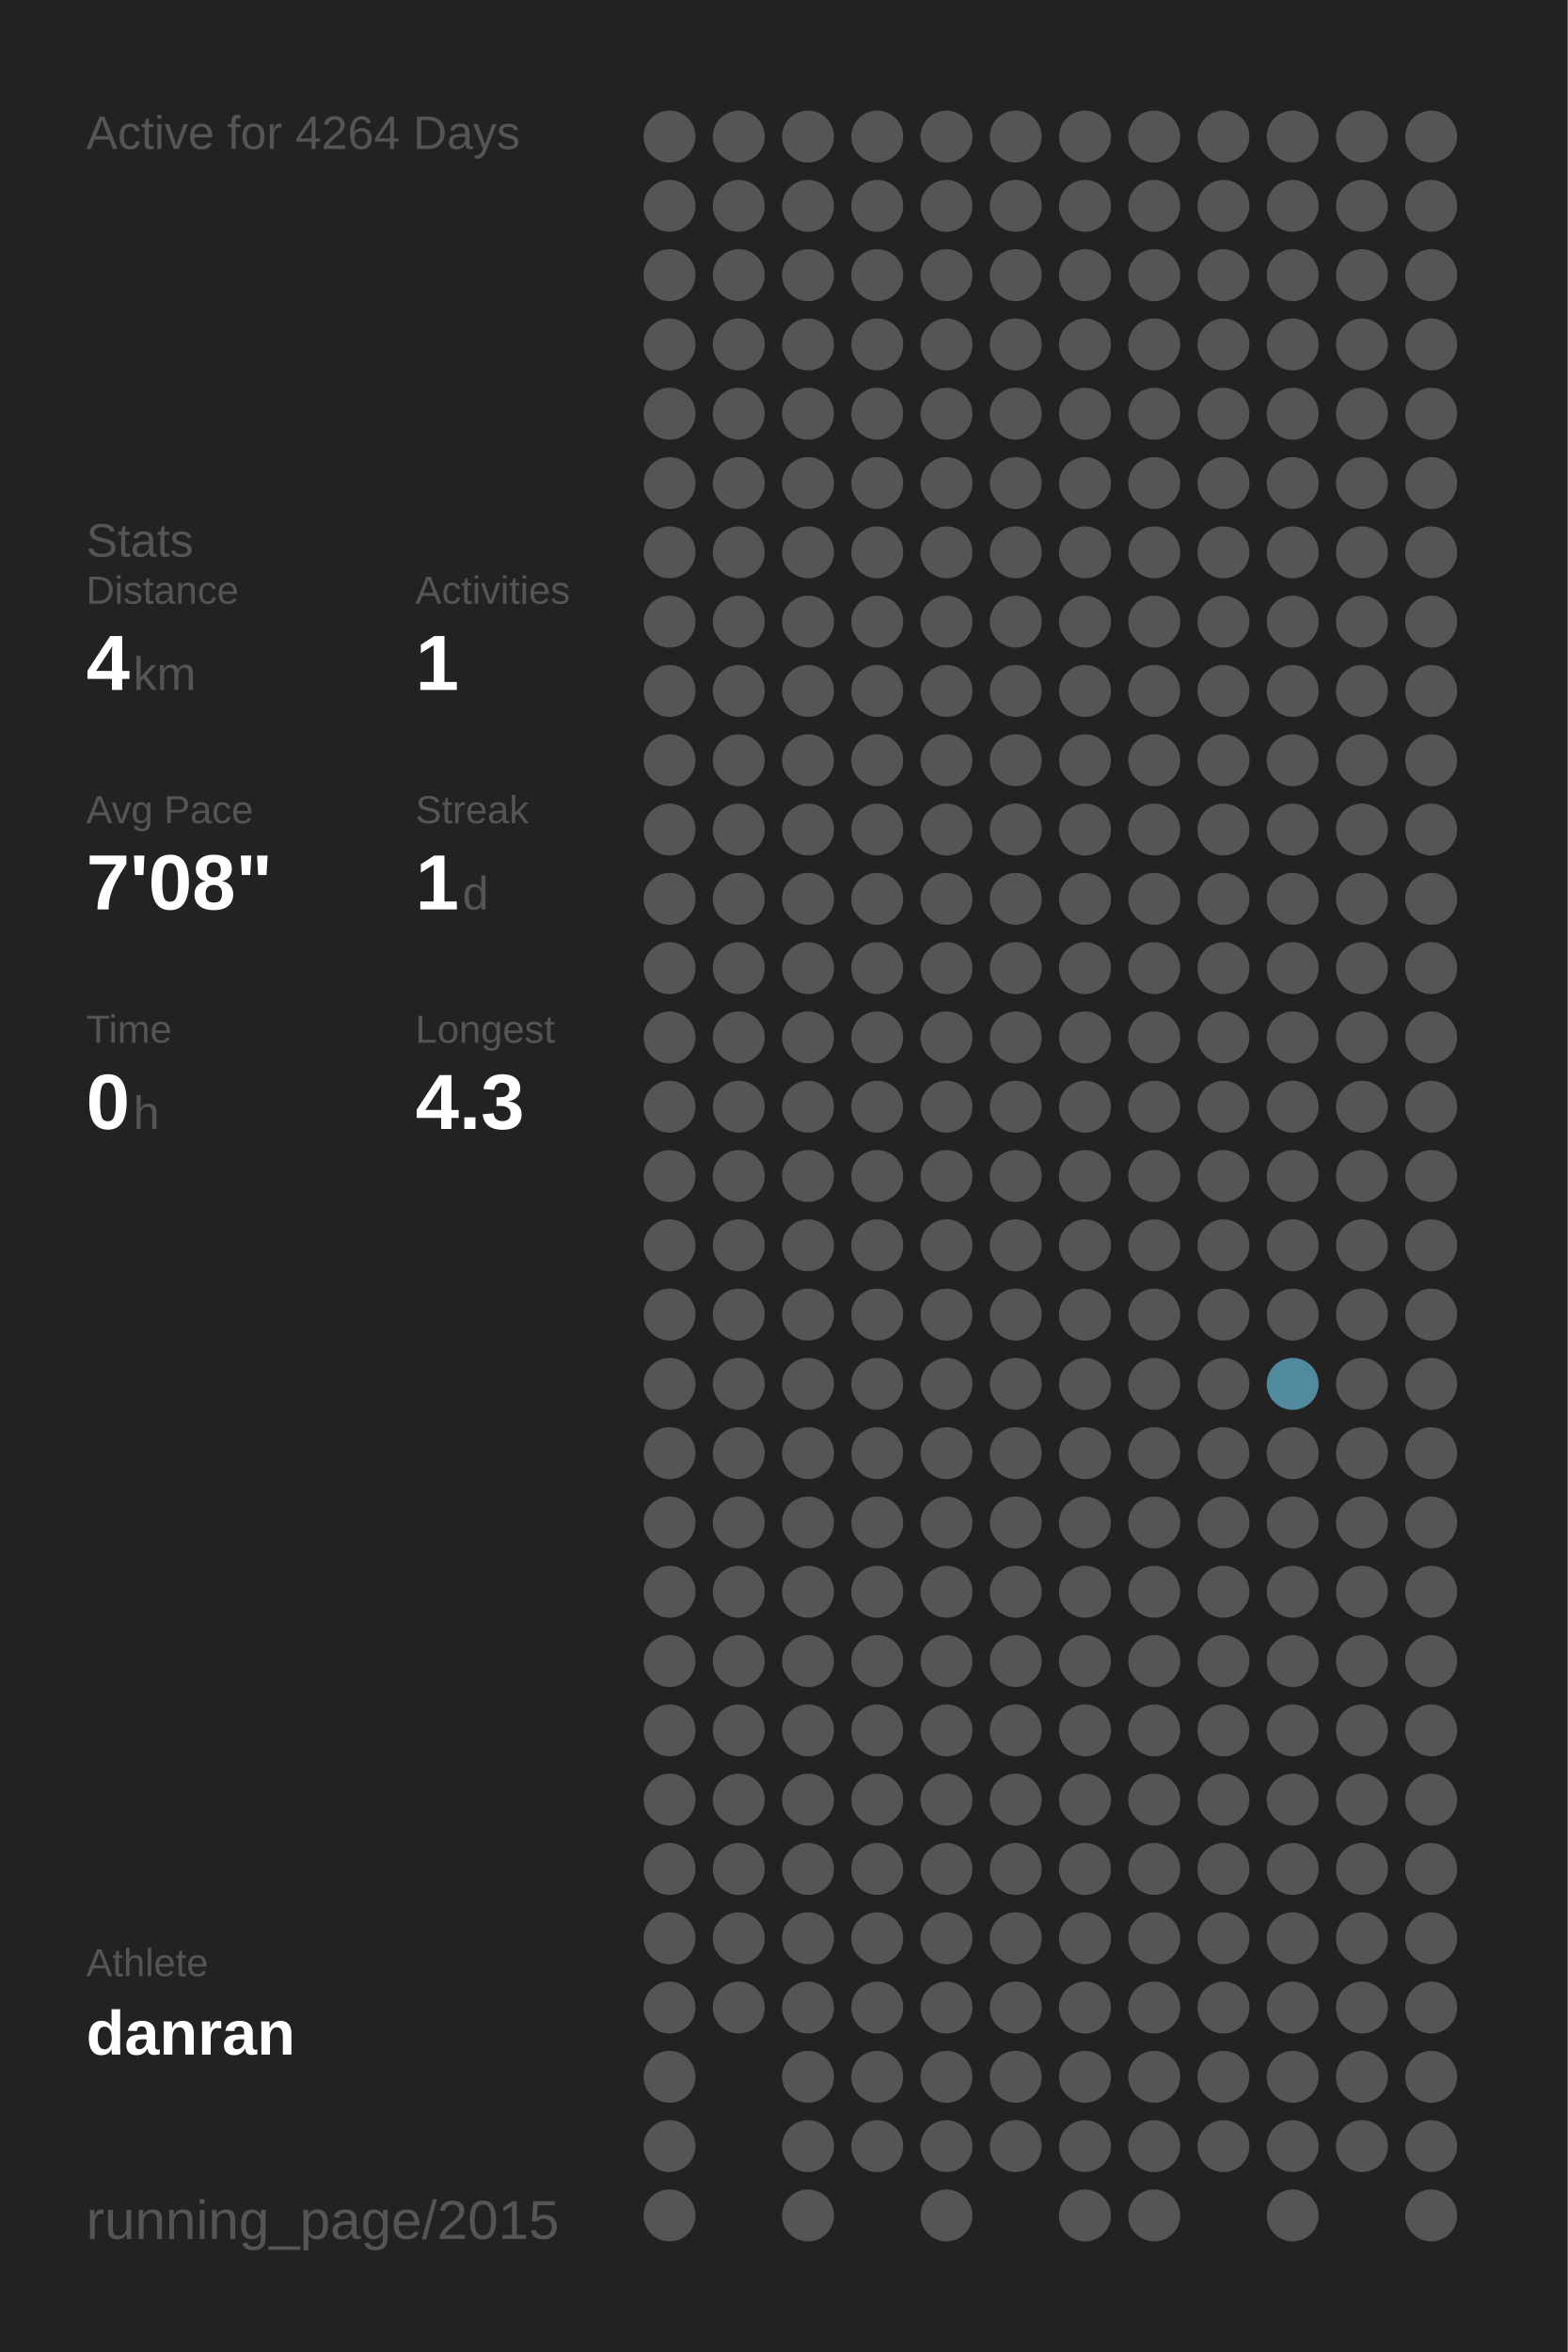
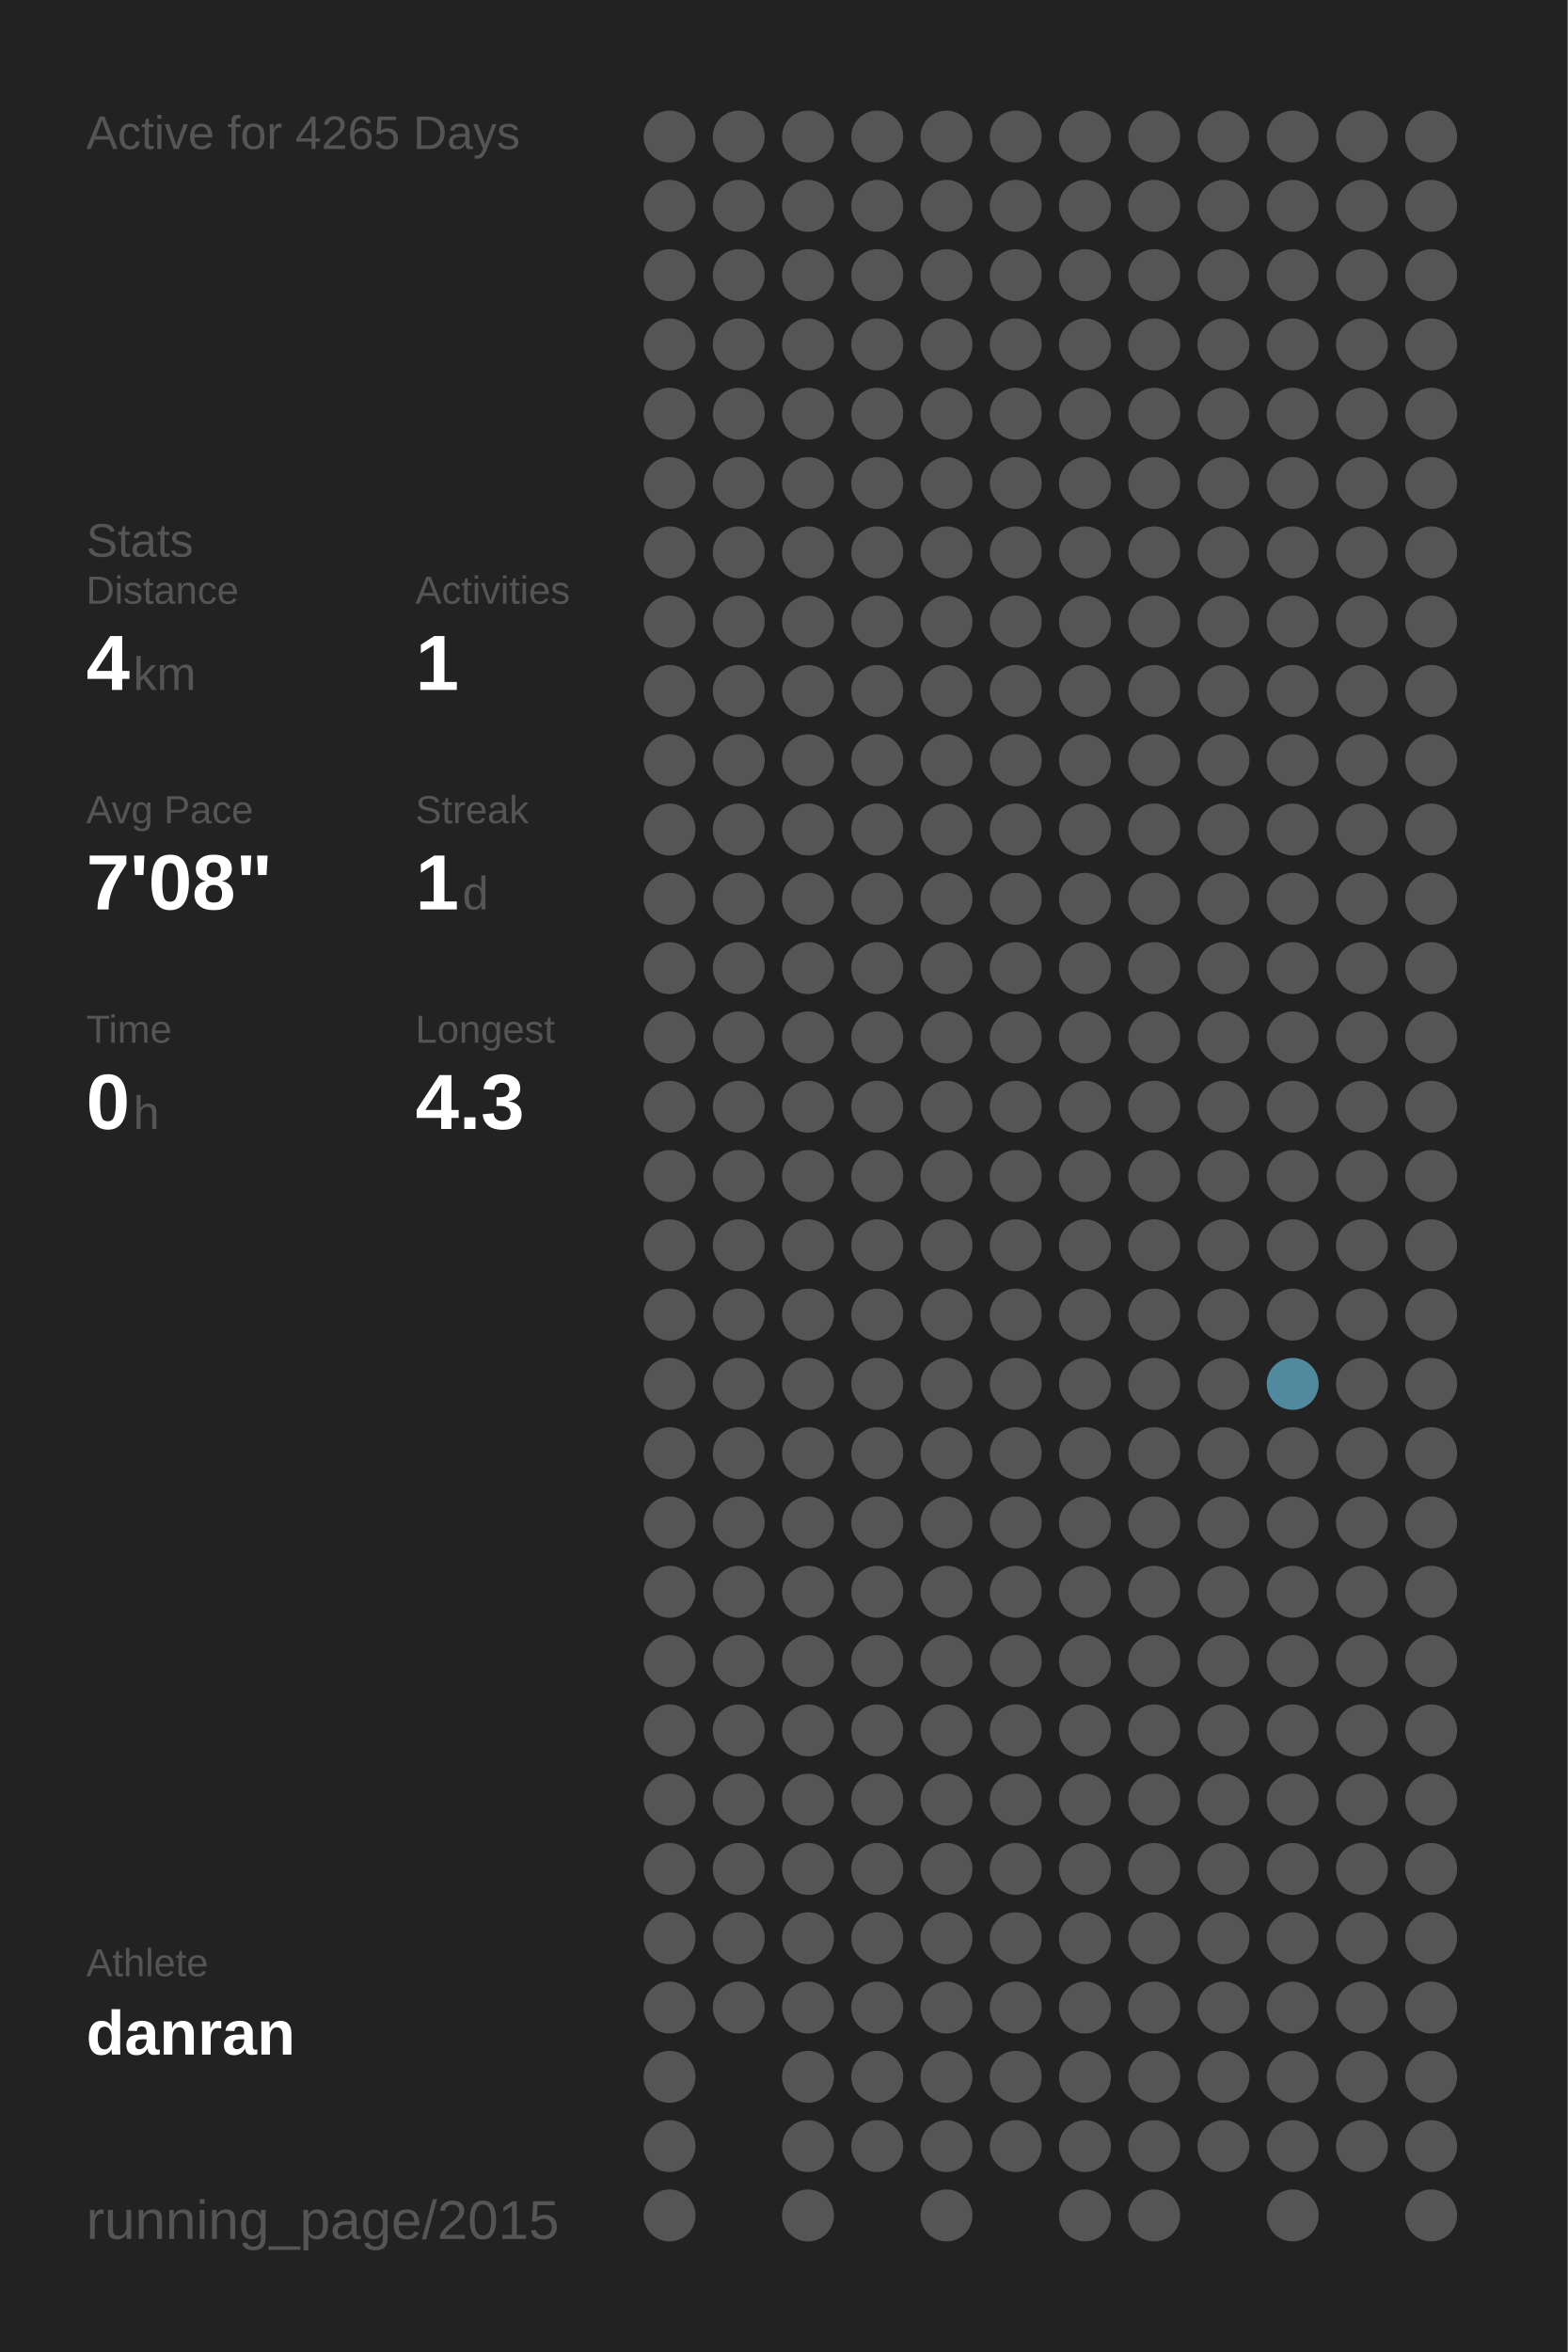
<svg xmlns="http://www.w3.org/2000/svg" baseProfile="full" height="300mm" version="1.1" viewBox="0,0,200,300" width="200mm">
  <defs />
  <rect fill="#222222" height="300" width="200" x="0" y="0" />
-   <text fill="#555555" style="font-size:6px; font-family:Arial;" x="11" y="19">Active for 4264 Days</text>
+   <text fill="#555555" style="font-size:6px; font-family:Arial;" x="11" y="19">Active for 4265 Days</text>
  <text fill="#555555" style="font-size:6px; font-family:Arial;" x="11" y="71">Stats</text>
  <text fill="#555555" style="font-size:5px; font-family:Arial;" x="11" y="77">Distance</text>
  <text fill="#FFFFFF" style="font-size:10px; font-family:Arial; font-weight:bold;" x="11" y="88">4</text>
  <text fill="#555555" style="font-size:6px; font-family:Arial;" x="17" y="88">km</text>
  <text fill="#555555" style="font-size:5px; font-family:Arial;" x="53" y="77">Activities</text>
  <text fill="#FFFFFF" style="font-size:10px; font-family:Arial; font-weight:bold;" x="53" y="88">1</text>
  <text fill="#555555" style="font-size:5px; font-family:Arial;" x="11" y="105">Avg Pace</text>
  <text fill="#FFFFFF" style="font-size:10px; font-family:Arial; font-weight:bold;" x="11" y="116">7'08"</text>
  <text fill="#555555" style="font-size:5px; font-family:Arial;" x="53" y="105">Streak</text>
  <text fill="#FFFFFF" style="font-size:10px; font-family:Arial; font-weight:bold;" x="53" y="116">1</text>
  <text fill="#555555" style="font-size:6px; font-family:Arial;" x="59" y="116">d</text>
  <text fill="#555555" style="font-size:5px; font-family:Arial;" x="11" y="133">Time</text>
  <text fill="#FFFFFF" style="font-size:10px; font-family:Arial; font-weight:bold;" x="11" y="144">0</text>
  <text fill="#555555" style="font-size:6px; font-family:Arial;" x="17" y="144">h</text>
  <text fill="#555555" style="font-size:5px; font-family:Arial;" x="53" y="133">Longest</text>
  <text fill="#FFFFFF" style="font-size:10px; font-family:Arial; font-weight:bold;" x="53" y="144">4.3</text>
  <text fill="#555555" style="font-size:5px; font-family:Arial;" x="11" y="252.065">Athlete</text>
  <text fill="#FFFFFF" style="font-size:8px; font-family:Arial; font-weight:bold;" x="11" y="262.065">danran</text>
  <text fill="#555555" style="font-size:7px; font-family:Arial;" x="11" y="285.581">running_page/2015</text>
  <circle cx="85.417" cy="17.419" fill="#555555" r="3.312" />
  <circle cx="85.417" cy="26.258" fill="#555555" r="3.312" />
  <circle cx="85.417" cy="35.097" fill="#555555" r="3.312" />
  <circle cx="85.417" cy="43.935" fill="#555555" r="3.312" />
  <circle cx="85.417" cy="52.774" fill="#555555" r="3.312" />
  <circle cx="85.417" cy="61.613" fill="#555555" r="3.312" />
  <circle cx="85.417" cy="70.452" fill="#555555" r="3.312" />
  <circle cx="85.417" cy="79.29" fill="#555555" r="3.312" />
  <circle cx="85.417" cy="88.129" fill="#555555" r="3.312" />
  <circle cx="85.417" cy="96.968" fill="#555555" r="3.312" />
  <circle cx="85.417" cy="105.806" fill="#555555" r="3.312" />
  <circle cx="85.417" cy="114.645" fill="#555555" r="3.312" />
  <circle cx="85.417" cy="123.484" fill="#555555" r="3.312" />
  <circle cx="85.417" cy="132.323" fill="#555555" r="3.312" />
  <circle cx="85.417" cy="141.161" fill="#555555" r="3.312" />
  <circle cx="85.417" cy="150" fill="#555555" r="3.312" />
  <circle cx="85.417" cy="158.839" fill="#555555" r="3.312" />
  <circle cx="85.417" cy="167.677" fill="#555555" r="3.312" />
  <circle cx="85.417" cy="176.516" fill="#555555" r="3.312" />
  <circle cx="85.417" cy="185.355" fill="#555555" r="3.312" />
  <circle cx="85.417" cy="194.194" fill="#555555" r="3.312" />
  <circle cx="85.417" cy="203.032" fill="#555555" r="3.312" />
  <circle cx="85.417" cy="211.871" fill="#555555" r="3.312" />
  <circle cx="85.417" cy="220.71" fill="#555555" r="3.312" />
  <circle cx="85.417" cy="229.548" fill="#555555" r="3.312" />
  <circle cx="85.417" cy="238.387" fill="#555555" r="3.312" />
  <circle cx="85.417" cy="247.226" fill="#555555" r="3.312" />
  <circle cx="85.417" cy="256.065" fill="#555555" r="3.312" />
  <circle cx="85.417" cy="264.903" fill="#555555" r="3.312" />
  <circle cx="85.417" cy="273.742" fill="#555555" r="3.312" />
  <circle cx="85.417" cy="282.581" fill="#555555" r="3.312" />
  <circle cx="94.25" cy="17.419" fill="#555555" r="3.312" />
  <circle cx="94.25" cy="26.258" fill="#555555" r="3.312" />
  <circle cx="94.25" cy="35.097" fill="#555555" r="3.312" />
  <circle cx="94.25" cy="43.935" fill="#555555" r="3.312" />
  <circle cx="94.25" cy="52.774" fill="#555555" r="3.312" />
  <circle cx="94.25" cy="61.613" fill="#555555" r="3.312" />
  <circle cx="94.25" cy="70.452" fill="#555555" r="3.312" />
  <circle cx="94.25" cy="79.29" fill="#555555" r="3.312" />
  <circle cx="94.25" cy="88.129" fill="#555555" r="3.312" />
  <circle cx="94.25" cy="96.968" fill="#555555" r="3.312" />
  <circle cx="94.25" cy="105.806" fill="#555555" r="3.312" />
  <circle cx="94.25" cy="114.645" fill="#555555" r="3.312" />
  <circle cx="94.25" cy="123.484" fill="#555555" r="3.312" />
  <circle cx="94.25" cy="132.323" fill="#555555" r="3.312" />
  <circle cx="94.25" cy="141.161" fill="#555555" r="3.312" />
  <circle cx="94.25" cy="150" fill="#555555" r="3.312" />
  <circle cx="94.25" cy="158.839" fill="#555555" r="3.312" />
  <circle cx="94.25" cy="167.677" fill="#555555" r="3.312" />
  <circle cx="94.25" cy="176.516" fill="#555555" r="3.312" />
  <circle cx="94.25" cy="185.355" fill="#555555" r="3.312" />
  <circle cx="94.25" cy="194.194" fill="#555555" r="3.312" />
  <circle cx="94.25" cy="203.032" fill="#555555" r="3.312" />
  <circle cx="94.25" cy="211.871" fill="#555555" r="3.312" />
  <circle cx="94.25" cy="220.71" fill="#555555" r="3.312" />
  <circle cx="94.25" cy="229.548" fill="#555555" r="3.312" />
  <circle cx="94.25" cy="238.387" fill="#555555" r="3.312" />
  <circle cx="94.25" cy="247.226" fill="#555555" r="3.312" />
  <circle cx="94.25" cy="256.065" fill="#555555" r="3.312" />
  <circle cx="103.083" cy="17.419" fill="#555555" r="3.312" />
  <circle cx="103.083" cy="26.258" fill="#555555" r="3.312" />
  <circle cx="103.083" cy="35.097" fill="#555555" r="3.312" />
  <circle cx="103.083" cy="43.935" fill="#555555" r="3.312" />
  <circle cx="103.083" cy="52.774" fill="#555555" r="3.312" />
  <circle cx="103.083" cy="61.613" fill="#555555" r="3.312" />
  <circle cx="103.083" cy="70.452" fill="#555555" r="3.312" />
  <circle cx="103.083" cy="79.29" fill="#555555" r="3.312" />
  <circle cx="103.083" cy="88.129" fill="#555555" r="3.312" />
  <circle cx="103.083" cy="96.968" fill="#555555" r="3.312" />
  <circle cx="103.083" cy="105.806" fill="#555555" r="3.312" />
  <circle cx="103.083" cy="114.645" fill="#555555" r="3.312" />
  <circle cx="103.083" cy="123.484" fill="#555555" r="3.312" />
  <circle cx="103.083" cy="132.323" fill="#555555" r="3.312" />
  <circle cx="103.083" cy="141.161" fill="#555555" r="3.312" />
  <circle cx="103.083" cy="150" fill="#555555" r="3.312" />
  <circle cx="103.083" cy="158.839" fill="#555555" r="3.312" />
  <circle cx="103.083" cy="167.677" fill="#555555" r="3.312" />
  <circle cx="103.083" cy="176.516" fill="#555555" r="3.312" />
  <circle cx="103.083" cy="185.355" fill="#555555" r="3.312" />
  <circle cx="103.083" cy="194.194" fill="#555555" r="3.312" />
  <circle cx="103.083" cy="203.032" fill="#555555" r="3.312" />
  <circle cx="103.083" cy="211.871" fill="#555555" r="3.312" />
  <circle cx="103.083" cy="220.71" fill="#555555" r="3.312" />
  <circle cx="103.083" cy="229.548" fill="#555555" r="3.312" />
  <circle cx="103.083" cy="238.387" fill="#555555" r="3.312" />
  <circle cx="103.083" cy="247.226" fill="#555555" r="3.312" />
  <circle cx="103.083" cy="256.065" fill="#555555" r="3.312" />
  <circle cx="103.083" cy="264.903" fill="#555555" r="3.312" />
  <circle cx="103.083" cy="273.742" fill="#555555" r="3.312" />
  <circle cx="103.083" cy="282.581" fill="#555555" r="3.312" />
  <circle cx="111.917" cy="17.419" fill="#555555" r="3.312" />
  <circle cx="111.917" cy="26.258" fill="#555555" r="3.312" />
  <circle cx="111.917" cy="35.097" fill="#555555" r="3.312" />
  <circle cx="111.917" cy="43.935" fill="#555555" r="3.312" />
  <circle cx="111.917" cy="52.774" fill="#555555" r="3.312" />
  <circle cx="111.917" cy="61.613" fill="#555555" r="3.312" />
  <circle cx="111.917" cy="70.452" fill="#555555" r="3.312" />
  <circle cx="111.917" cy="79.29" fill="#555555" r="3.312" />
  <circle cx="111.917" cy="88.129" fill="#555555" r="3.312" />
  <circle cx="111.917" cy="96.968" fill="#555555" r="3.312" />
  <circle cx="111.917" cy="105.806" fill="#555555" r="3.312" />
  <circle cx="111.917" cy="114.645" fill="#555555" r="3.312" />
  <circle cx="111.917" cy="123.484" fill="#555555" r="3.312" />
  <circle cx="111.917" cy="132.323" fill="#555555" r="3.312" />
  <circle cx="111.917" cy="141.161" fill="#555555" r="3.312" />
  <circle cx="111.917" cy="150" fill="#555555" r="3.312" />
  <circle cx="111.917" cy="158.839" fill="#555555" r="3.312" />
  <circle cx="111.917" cy="167.677" fill="#555555" r="3.312" />
  <circle cx="111.917" cy="176.516" fill="#555555" r="3.312" />
  <circle cx="111.917" cy="185.355" fill="#555555" r="3.312" />
  <circle cx="111.917" cy="194.194" fill="#555555" r="3.312" />
  <circle cx="111.917" cy="203.032" fill="#555555" r="3.312" />
  <circle cx="111.917" cy="211.871" fill="#555555" r="3.312" />
  <circle cx="111.917" cy="220.71" fill="#555555" r="3.312" />
  <circle cx="111.917" cy="229.548" fill="#555555" r="3.312" />
  <circle cx="111.917" cy="238.387" fill="#555555" r="3.312" />
  <circle cx="111.917" cy="247.226" fill="#555555" r="3.312" />
  <circle cx="111.917" cy="256.065" fill="#555555" r="3.312" />
  <circle cx="111.917" cy="264.903" fill="#555555" r="3.312" />
  <circle cx="111.917" cy="273.742" fill="#555555" r="3.312" />
  <circle cx="120.75" cy="17.419" fill="#555555" r="3.312" />
  <circle cx="120.75" cy="26.258" fill="#555555" r="3.312" />
  <circle cx="120.75" cy="35.097" fill="#555555" r="3.312" />
  <circle cx="120.75" cy="43.935" fill="#555555" r="3.312" />
  <circle cx="120.75" cy="52.774" fill="#555555" r="3.312" />
  <circle cx="120.75" cy="61.613" fill="#555555" r="3.312" />
  <circle cx="120.75" cy="70.452" fill="#555555" r="3.312" />
  <circle cx="120.75" cy="79.29" fill="#555555" r="3.312" />
  <circle cx="120.75" cy="88.129" fill="#555555" r="3.312" />
  <circle cx="120.75" cy="96.968" fill="#555555" r="3.312" />
  <circle cx="120.75" cy="105.806" fill="#555555" r="3.312" />
  <circle cx="120.75" cy="114.645" fill="#555555" r="3.312" />
  <circle cx="120.75" cy="123.484" fill="#555555" r="3.312" />
  <circle cx="120.75" cy="132.323" fill="#555555" r="3.312" />
  <circle cx="120.75" cy="141.161" fill="#555555" r="3.312" />
  <circle cx="120.75" cy="150" fill="#555555" r="3.312" />
  <circle cx="120.75" cy="158.839" fill="#555555" r="3.312" />
  <circle cx="120.75" cy="167.677" fill="#555555" r="3.312" />
  <circle cx="120.75" cy="176.516" fill="#555555" r="3.312" />
  <circle cx="120.75" cy="185.355" fill="#555555" r="3.312" />
  <circle cx="120.75" cy="194.194" fill="#555555" r="3.312" />
  <circle cx="120.75" cy="203.032" fill="#555555" r="3.312" />
  <circle cx="120.75" cy="211.871" fill="#555555" r="3.312" />
  <circle cx="120.75" cy="220.71" fill="#555555" r="3.312" />
  <circle cx="120.75" cy="229.548" fill="#555555" r="3.312" />
  <circle cx="120.75" cy="238.387" fill="#555555" r="3.312" />
  <circle cx="120.75" cy="247.226" fill="#555555" r="3.312" />
  <circle cx="120.75" cy="256.065" fill="#555555" r="3.312" />
  <circle cx="120.75" cy="264.903" fill="#555555" r="3.312" />
  <circle cx="120.75" cy="273.742" fill="#555555" r="3.312" />
  <circle cx="120.75" cy="282.581" fill="#555555" r="3.312" />
  <circle cx="129.583" cy="17.419" fill="#555555" r="3.312" />
  <circle cx="129.583" cy="26.258" fill="#555555" r="3.312" />
  <circle cx="129.583" cy="35.097" fill="#555555" r="3.312" />
  <circle cx="129.583" cy="43.935" fill="#555555" r="3.312" />
  <circle cx="129.583" cy="52.774" fill="#555555" r="3.312" />
  <circle cx="129.583" cy="61.613" fill="#555555" r="3.312" />
  <circle cx="129.583" cy="70.452" fill="#555555" r="3.312" />
  <circle cx="129.583" cy="79.29" fill="#555555" r="3.312" />
  <circle cx="129.583" cy="88.129" fill="#555555" r="3.312" />
  <circle cx="129.583" cy="96.968" fill="#555555" r="3.312" />
  <circle cx="129.583" cy="105.806" fill="#555555" r="3.312" />
  <circle cx="129.583" cy="114.645" fill="#555555" r="3.312" />
  <circle cx="129.583" cy="123.484" fill="#555555" r="3.312" />
  <circle cx="129.583" cy="132.323" fill="#555555" r="3.312" />
  <circle cx="129.583" cy="141.161" fill="#555555" r="3.312" />
  <circle cx="129.583" cy="150" fill="#555555" r="3.312" />
  <circle cx="129.583" cy="158.839" fill="#555555" r="3.312" />
  <circle cx="129.583" cy="167.677" fill="#555555" r="3.312" />
  <circle cx="129.583" cy="176.516" fill="#555555" r="3.312" />
  <circle cx="129.583" cy="185.355" fill="#555555" r="3.312" />
  <circle cx="129.583" cy="194.194" fill="#555555" r="3.312" />
  <circle cx="129.583" cy="203.032" fill="#555555" r="3.312" />
  <circle cx="129.583" cy="211.871" fill="#555555" r="3.312" />
  <circle cx="129.583" cy="220.71" fill="#555555" r="3.312" />
  <circle cx="129.583" cy="229.548" fill="#555555" r="3.312" />
  <circle cx="129.583" cy="238.387" fill="#555555" r="3.312" />
  <circle cx="129.583" cy="247.226" fill="#555555" r="3.312" />
  <circle cx="129.583" cy="256.065" fill="#555555" r="3.312" />
  <circle cx="129.583" cy="264.903" fill="#555555" r="3.312" />
  <circle cx="129.583" cy="273.742" fill="#555555" r="3.312" />
  <circle cx="138.417" cy="17.419" fill="#555555" r="3.312" />
  <circle cx="138.417" cy="26.258" fill="#555555" r="3.312" />
  <circle cx="138.417" cy="35.097" fill="#555555" r="3.312" />
  <circle cx="138.417" cy="43.935" fill="#555555" r="3.312" />
  <circle cx="138.417" cy="52.774" fill="#555555" r="3.312" />
  <circle cx="138.417" cy="61.613" fill="#555555" r="3.312" />
  <circle cx="138.417" cy="70.452" fill="#555555" r="3.312" />
  <circle cx="138.417" cy="79.29" fill="#555555" r="3.312" />
  <circle cx="138.417" cy="88.129" fill="#555555" r="3.312" />
  <circle cx="138.417" cy="96.968" fill="#555555" r="3.312" />
  <circle cx="138.417" cy="105.806" fill="#555555" r="3.312" />
  <circle cx="138.417" cy="114.645" fill="#555555" r="3.312" />
  <circle cx="138.417" cy="123.484" fill="#555555" r="3.312" />
  <circle cx="138.417" cy="132.323" fill="#555555" r="3.312" />
  <circle cx="138.417" cy="141.161" fill="#555555" r="3.312" />
  <circle cx="138.417" cy="150" fill="#555555" r="3.312" />
  <circle cx="138.417" cy="158.839" fill="#555555" r="3.312" />
  <circle cx="138.417" cy="167.677" fill="#555555" r="3.312" />
  <circle cx="138.417" cy="176.516" fill="#555555" r="3.312" />
  <circle cx="138.417" cy="185.355" fill="#555555" r="3.312" />
  <circle cx="138.417" cy="194.194" fill="#555555" r="3.312" />
  <circle cx="138.417" cy="203.032" fill="#555555" r="3.312" />
  <circle cx="138.417" cy="211.871" fill="#555555" r="3.312" />
  <circle cx="138.417" cy="220.71" fill="#555555" r="3.312" />
  <circle cx="138.417" cy="229.548" fill="#555555" r="3.312" />
  <circle cx="138.417" cy="238.387" fill="#555555" r="3.312" />
  <circle cx="138.417" cy="247.226" fill="#555555" r="3.312" />
  <circle cx="138.417" cy="256.065" fill="#555555" r="3.312" />
  <circle cx="138.417" cy="264.903" fill="#555555" r="3.312" />
  <circle cx="138.417" cy="273.742" fill="#555555" r="3.312" />
  <circle cx="138.417" cy="282.581" fill="#555555" r="3.312" />
  <circle cx="147.25" cy="17.419" fill="#555555" r="3.312" />
  <circle cx="147.25" cy="26.258" fill="#555555" r="3.312" />
  <circle cx="147.25" cy="35.097" fill="#555555" r="3.312" />
  <circle cx="147.25" cy="43.935" fill="#555555" r="3.312" />
  <circle cx="147.25" cy="52.774" fill="#555555" r="3.312" />
  <circle cx="147.25" cy="61.613" fill="#555555" r="3.312" />
  <circle cx="147.25" cy="70.452" fill="#555555" r="3.312" />
  <circle cx="147.25" cy="79.29" fill="#555555" r="3.312" />
  <circle cx="147.25" cy="88.129" fill="#555555" r="3.312" />
  <circle cx="147.25" cy="96.968" fill="#555555" r="3.312" />
  <circle cx="147.25" cy="105.806" fill="#555555" r="3.312" />
  <circle cx="147.25" cy="114.645" fill="#555555" r="3.312" />
  <circle cx="147.25" cy="123.484" fill="#555555" r="3.312" />
  <circle cx="147.25" cy="132.323" fill="#555555" r="3.312" />
  <circle cx="147.25" cy="141.161" fill="#555555" r="3.312" />
  <circle cx="147.25" cy="150" fill="#555555" r="3.312" />
  <circle cx="147.25" cy="158.839" fill="#555555" r="3.312" />
  <circle cx="147.25" cy="167.677" fill="#555555" r="3.312" />
  <circle cx="147.25" cy="176.516" fill="#555555" r="3.312" />
  <circle cx="147.25" cy="185.355" fill="#555555" r="3.312" />
  <circle cx="147.25" cy="194.194" fill="#555555" r="3.312" />
  <circle cx="147.25" cy="203.032" fill="#555555" r="3.312" />
  <circle cx="147.25" cy="211.871" fill="#555555" r="3.312" />
  <circle cx="147.25" cy="220.71" fill="#555555" r="3.312" />
  <circle cx="147.25" cy="229.548" fill="#555555" r="3.312" />
  <circle cx="147.25" cy="238.387" fill="#555555" r="3.312" />
  <circle cx="147.25" cy="247.226" fill="#555555" r="3.312" />
  <circle cx="147.25" cy="256.065" fill="#555555" r="3.312" />
  <circle cx="147.25" cy="264.903" fill="#555555" r="3.312" />
  <circle cx="147.25" cy="273.742" fill="#555555" r="3.312" />
  <circle cx="147.25" cy="282.581" fill="#555555" r="3.312" />
  <circle cx="156.083" cy="17.419" fill="#555555" r="3.312" />
  <circle cx="156.083" cy="26.258" fill="#555555" r="3.312" />
  <circle cx="156.083" cy="35.097" fill="#555555" r="3.312" />
  <circle cx="156.083" cy="43.935" fill="#555555" r="3.312" />
  <circle cx="156.083" cy="52.774" fill="#555555" r="3.312" />
  <circle cx="156.083" cy="61.613" fill="#555555" r="3.312" />
  <circle cx="156.083" cy="70.452" fill="#555555" r="3.312" />
  <circle cx="156.083" cy="79.29" fill="#555555" r="3.312" />
  <circle cx="156.083" cy="88.129" fill="#555555" r="3.312" />
  <circle cx="156.083" cy="96.968" fill="#555555" r="3.312" />
  <circle cx="156.083" cy="105.806" fill="#555555" r="3.312" />
  <circle cx="156.083" cy="114.645" fill="#555555" r="3.312" />
  <circle cx="156.083" cy="123.484" fill="#555555" r="3.312" />
  <circle cx="156.083" cy="132.323" fill="#555555" r="3.312" />
  <circle cx="156.083" cy="141.161" fill="#555555" r="3.312" />
  <circle cx="156.083" cy="150" fill="#555555" r="3.312" />
  <circle cx="156.083" cy="158.839" fill="#555555" r="3.312" />
  <circle cx="156.083" cy="167.677" fill="#555555" r="3.312" />
  <circle cx="156.083" cy="176.516" fill="#555555" r="3.312" />
  <circle cx="156.083" cy="185.355" fill="#555555" r="3.312" />
  <circle cx="156.083" cy="194.194" fill="#555555" r="3.312" />
  <circle cx="156.083" cy="203.032" fill="#555555" r="3.312" />
  <circle cx="156.083" cy="211.871" fill="#555555" r="3.312" />
  <circle cx="156.083" cy="220.71" fill="#555555" r="3.312" />
  <circle cx="156.083" cy="229.548" fill="#555555" r="3.312" />
  <circle cx="156.083" cy="238.387" fill="#555555" r="3.312" />
  <circle cx="156.083" cy="247.226" fill="#555555" r="3.312" />
  <circle cx="156.083" cy="256.065" fill="#555555" r="3.312" />
  <circle cx="156.083" cy="264.903" fill="#555555" r="3.312" />
  <circle cx="156.083" cy="273.742" fill="#555555" r="3.312" />
  <circle cx="164.917" cy="17.419" fill="#555555" r="3.312" />
  <circle cx="164.917" cy="26.258" fill="#555555" r="3.312" />
  <circle cx="164.917" cy="35.097" fill="#555555" r="3.312" />
  <circle cx="164.917" cy="43.935" fill="#555555" r="3.312" />
  <circle cx="164.917" cy="52.774" fill="#555555" r="3.312" />
  <circle cx="164.917" cy="61.613" fill="#555555" r="3.312" />
  <circle cx="164.917" cy="70.452" fill="#555555" r="3.312" />
  <circle cx="164.917" cy="79.29" fill="#555555" r="3.312" />
  <circle cx="164.917" cy="88.129" fill="#555555" r="3.312" />
  <circle cx="164.917" cy="96.968" fill="#555555" r="3.312" />
  <circle cx="164.917" cy="105.806" fill="#555555" r="3.312" />
  <circle cx="164.917" cy="114.645" fill="#555555" r="3.312" />
  <circle cx="164.917" cy="123.484" fill="#555555" r="3.312" />
  <circle cx="164.917" cy="132.323" fill="#555555" r="3.312" />
  <circle cx="164.917" cy="141.161" fill="#555555" r="3.312" />
  <circle cx="164.917" cy="150" fill="#555555" r="3.312" />
  <circle cx="164.917" cy="158.839" fill="#555555" r="3.312" />
  <circle cx="164.917" cy="167.677" fill="#555555" r="3.312" />
  <circle cx="164.917" cy="176.516" fill="#518a9e" r="3.312" />
  <circle cx="164.917" cy="185.355" fill="#555555" r="3.312" />
  <circle cx="164.917" cy="194.194" fill="#555555" r="3.312" />
  <circle cx="164.917" cy="203.032" fill="#555555" r="3.312" />
  <circle cx="164.917" cy="211.871" fill="#555555" r="3.312" />
  <circle cx="164.917" cy="220.71" fill="#555555" r="3.312" />
  <circle cx="164.917" cy="229.548" fill="#555555" r="3.312" />
  <circle cx="164.917" cy="238.387" fill="#555555" r="3.312" />
  <circle cx="164.917" cy="247.226" fill="#555555" r="3.312" />
  <circle cx="164.917" cy="256.065" fill="#555555" r="3.312" />
  <circle cx="164.917" cy="264.903" fill="#555555" r="3.312" />
  <circle cx="164.917" cy="273.742" fill="#555555" r="3.312" />
  <circle cx="164.917" cy="282.581" fill="#555555" r="3.312" />
  <circle cx="173.75" cy="17.419" fill="#555555" r="3.312" />
  <circle cx="173.75" cy="26.258" fill="#555555" r="3.312" />
  <circle cx="173.75" cy="35.097" fill="#555555" r="3.312" />
  <circle cx="173.75" cy="43.935" fill="#555555" r="3.312" />
  <circle cx="173.75" cy="52.774" fill="#555555" r="3.312" />
  <circle cx="173.75" cy="61.613" fill="#555555" r="3.312" />
  <circle cx="173.75" cy="70.452" fill="#555555" r="3.312" />
  <circle cx="173.75" cy="79.29" fill="#555555" r="3.312" />
  <circle cx="173.75" cy="88.129" fill="#555555" r="3.312" />
  <circle cx="173.75" cy="96.968" fill="#555555" r="3.312" />
  <circle cx="173.75" cy="105.806" fill="#555555" r="3.312" />
  <circle cx="173.75" cy="114.645" fill="#555555" r="3.312" />
  <circle cx="173.75" cy="123.484" fill="#555555" r="3.312" />
  <circle cx="173.75" cy="132.323" fill="#555555" r="3.312" />
  <circle cx="173.75" cy="141.161" fill="#555555" r="3.312" />
  <circle cx="173.75" cy="150" fill="#555555" r="3.312" />
  <circle cx="173.75" cy="158.839" fill="#555555" r="3.312" />
  <circle cx="173.75" cy="167.677" fill="#555555" r="3.312" />
  <circle cx="173.75" cy="176.516" fill="#555555" r="3.312" />
  <circle cx="173.75" cy="185.355" fill="#555555" r="3.312" />
  <circle cx="173.75" cy="194.194" fill="#555555" r="3.312" />
  <circle cx="173.75" cy="203.032" fill="#555555" r="3.312" />
  <circle cx="173.75" cy="211.871" fill="#555555" r="3.312" />
  <circle cx="173.75" cy="220.71" fill="#555555" r="3.312" />
  <circle cx="173.75" cy="229.548" fill="#555555" r="3.312" />
  <circle cx="173.75" cy="238.387" fill="#555555" r="3.312" />
  <circle cx="173.75" cy="247.226" fill="#555555" r="3.312" />
  <circle cx="173.75" cy="256.065" fill="#555555" r="3.312" />
  <circle cx="173.75" cy="264.903" fill="#555555" r="3.312" />
  <circle cx="173.75" cy="273.742" fill="#555555" r="3.312" />
  <circle cx="182.583" cy="17.419" fill="#555555" r="3.312" />
  <circle cx="182.583" cy="26.258" fill="#555555" r="3.312" />
  <circle cx="182.583" cy="35.097" fill="#555555" r="3.312" />
  <circle cx="182.583" cy="43.935" fill="#555555" r="3.312" />
  <circle cx="182.583" cy="52.774" fill="#555555" r="3.312" />
  <circle cx="182.583" cy="61.613" fill="#555555" r="3.312" />
  <circle cx="182.583" cy="70.452" fill="#555555" r="3.312" />
  <circle cx="182.583" cy="79.29" fill="#555555" r="3.312" />
  <circle cx="182.583" cy="88.129" fill="#555555" r="3.312" />
  <circle cx="182.583" cy="96.968" fill="#555555" r="3.312" />
  <circle cx="182.583" cy="105.806" fill="#555555" r="3.312" />
  <circle cx="182.583" cy="114.645" fill="#555555" r="3.312" />
  <circle cx="182.583" cy="123.484" fill="#555555" r="3.312" />
  <circle cx="182.583" cy="132.323" fill="#555555" r="3.312" />
  <circle cx="182.583" cy="141.161" fill="#555555" r="3.312" />
  <circle cx="182.583" cy="150" fill="#555555" r="3.312" />
  <circle cx="182.583" cy="158.839" fill="#555555" r="3.312" />
  <circle cx="182.583" cy="167.677" fill="#555555" r="3.312" />
  <circle cx="182.583" cy="176.516" fill="#555555" r="3.312" />
  <circle cx="182.583" cy="185.355" fill="#555555" r="3.312" />
  <circle cx="182.583" cy="194.194" fill="#555555" r="3.312" />
  <circle cx="182.583" cy="203.032" fill="#555555" r="3.312" />
  <circle cx="182.583" cy="211.871" fill="#555555" r="3.312" />
  <circle cx="182.583" cy="220.71" fill="#555555" r="3.312" />
  <circle cx="182.583" cy="229.548" fill="#555555" r="3.312" />
  <circle cx="182.583" cy="238.387" fill="#555555" r="3.312" />
  <circle cx="182.583" cy="247.226" fill="#555555" r="3.312" />
  <circle cx="182.583" cy="256.065" fill="#555555" r="3.312" />
  <circle cx="182.583" cy="264.903" fill="#555555" r="3.312" />
  <circle cx="182.583" cy="273.742" fill="#555555" r="3.312" />
  <circle cx="182.583" cy="282.581" fill="#555555" r="3.312" />
</svg>
